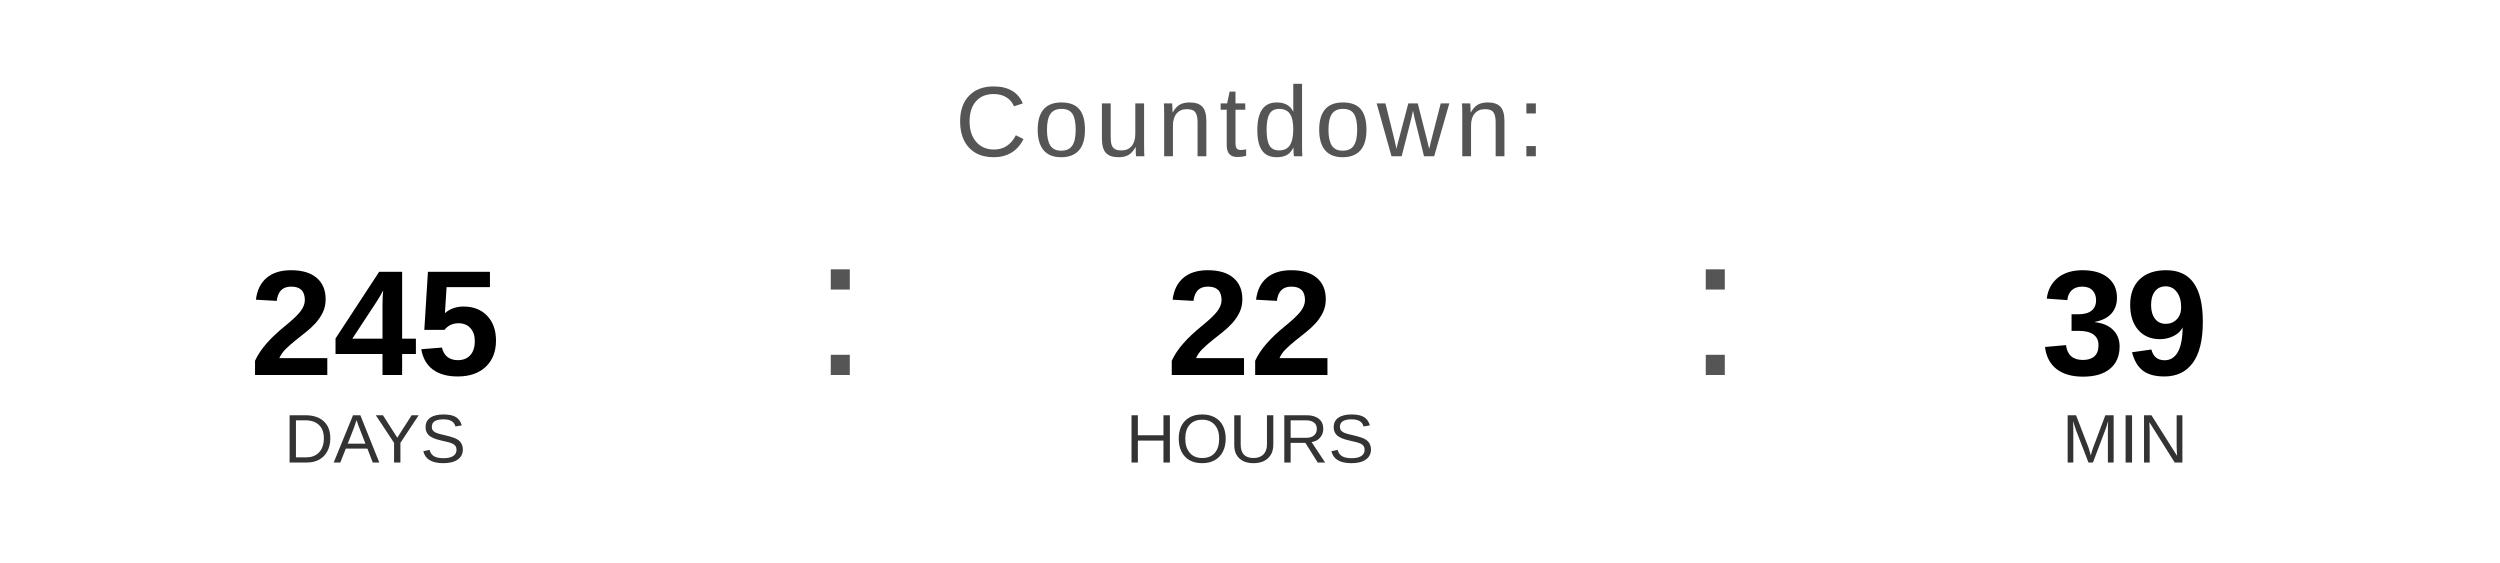
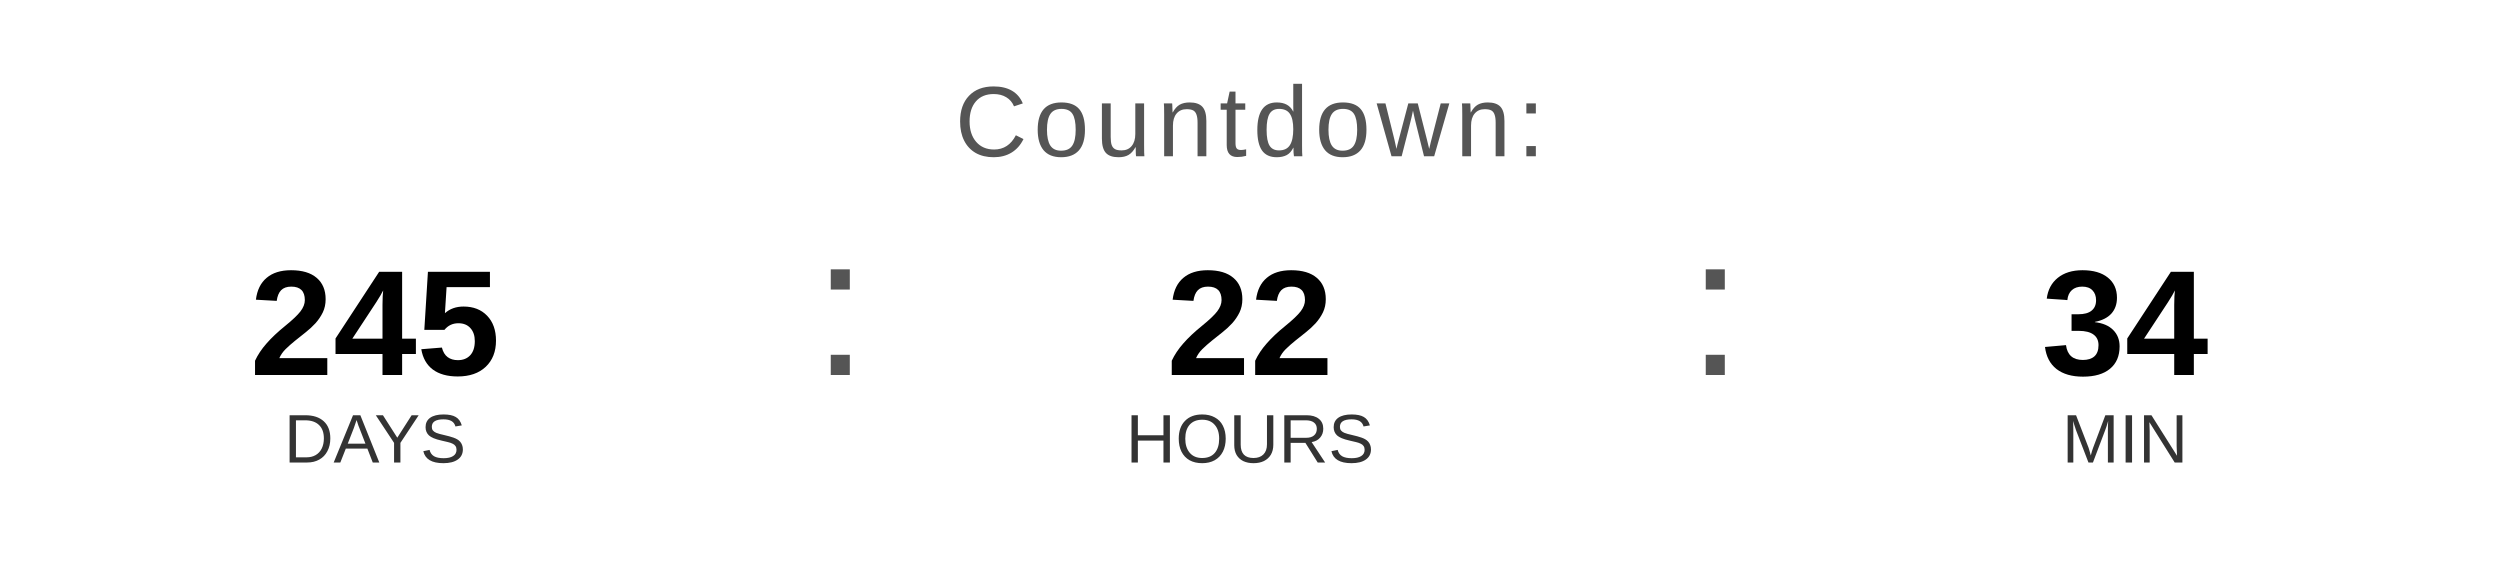
<svg xmlns="http://www.w3.org/2000/svg" width="400" height="90" viewBox="0 0 400 90">
  <text x="200" y="25" font-family="Arial, Helvetica, sans-serif" font-size="16" fill="#555555" text-anchor="middle" letter-spacing="1">
    Countdown:
  </text>
  <text x="60" y="60" font-family="Arial, Helvetica, sans-serif" font-size="24" font-weight="bold" fill="#000000" text-anchor="middle">245</text>
  <text x="60" y="74" font-family="Arial, Helvetica, sans-serif" font-size="11" fill="#333333" text-anchor="middle">DAYS</text>
  <text x="130" y="60" font-family="Arial, sans-serif" font-size="32" fill="#555555">:</text>
  <text x="200" y="60" font-family="Arial, Helvetica, sans-serif" font-size="24" font-weight="bold" fill="#000000" text-anchor="middle">22</text>
  <text x="200" y="74" font-family="Arial, Helvetica, sans-serif" font-size="11" fill="#333333" text-anchor="middle">HOURS</text>
  <text x="270" y="60" font-family="Arial, sans-serif" font-size="32" fill="#555555">:</text>
-   <text x="340" y="60" font-family="Arial, Helvetica, sans-serif" font-size="24" font-weight="bold" fill="#000000" text-anchor="middle">39</text>
+   <text x="340" y="60" font-family="Arial, Helvetica, sans-serif" font-size="24" font-weight="bold" fill="#000000" text-anchor="middle">34</text>
  <text x="340" y="74" font-family="Arial, Helvetica, sans-serif" font-size="11" fill="#333333" text-anchor="middle">MIN</text>
</svg>
